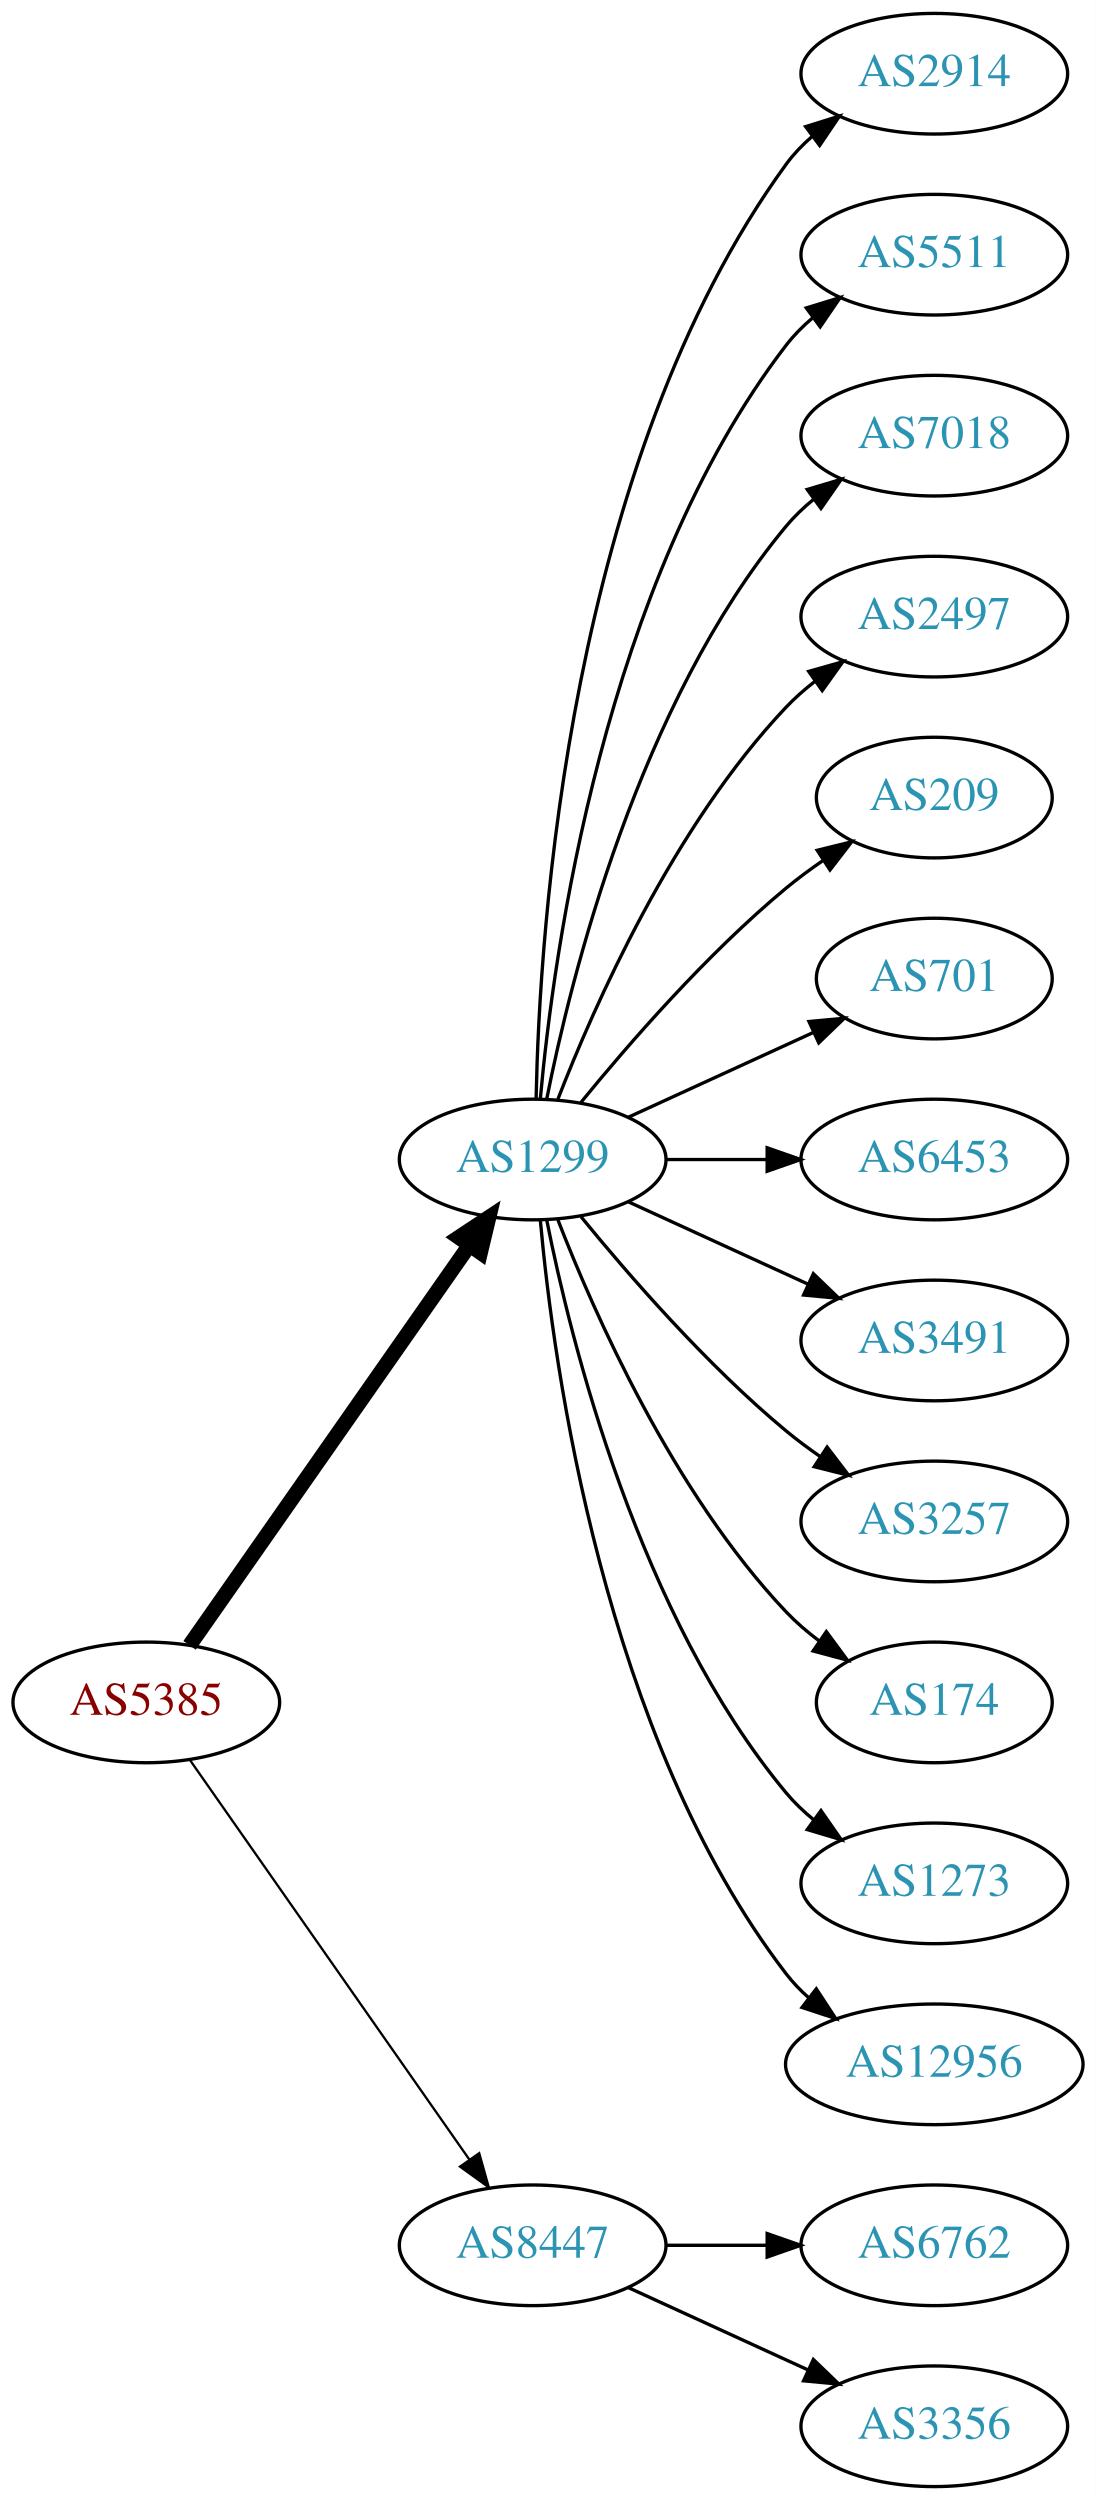
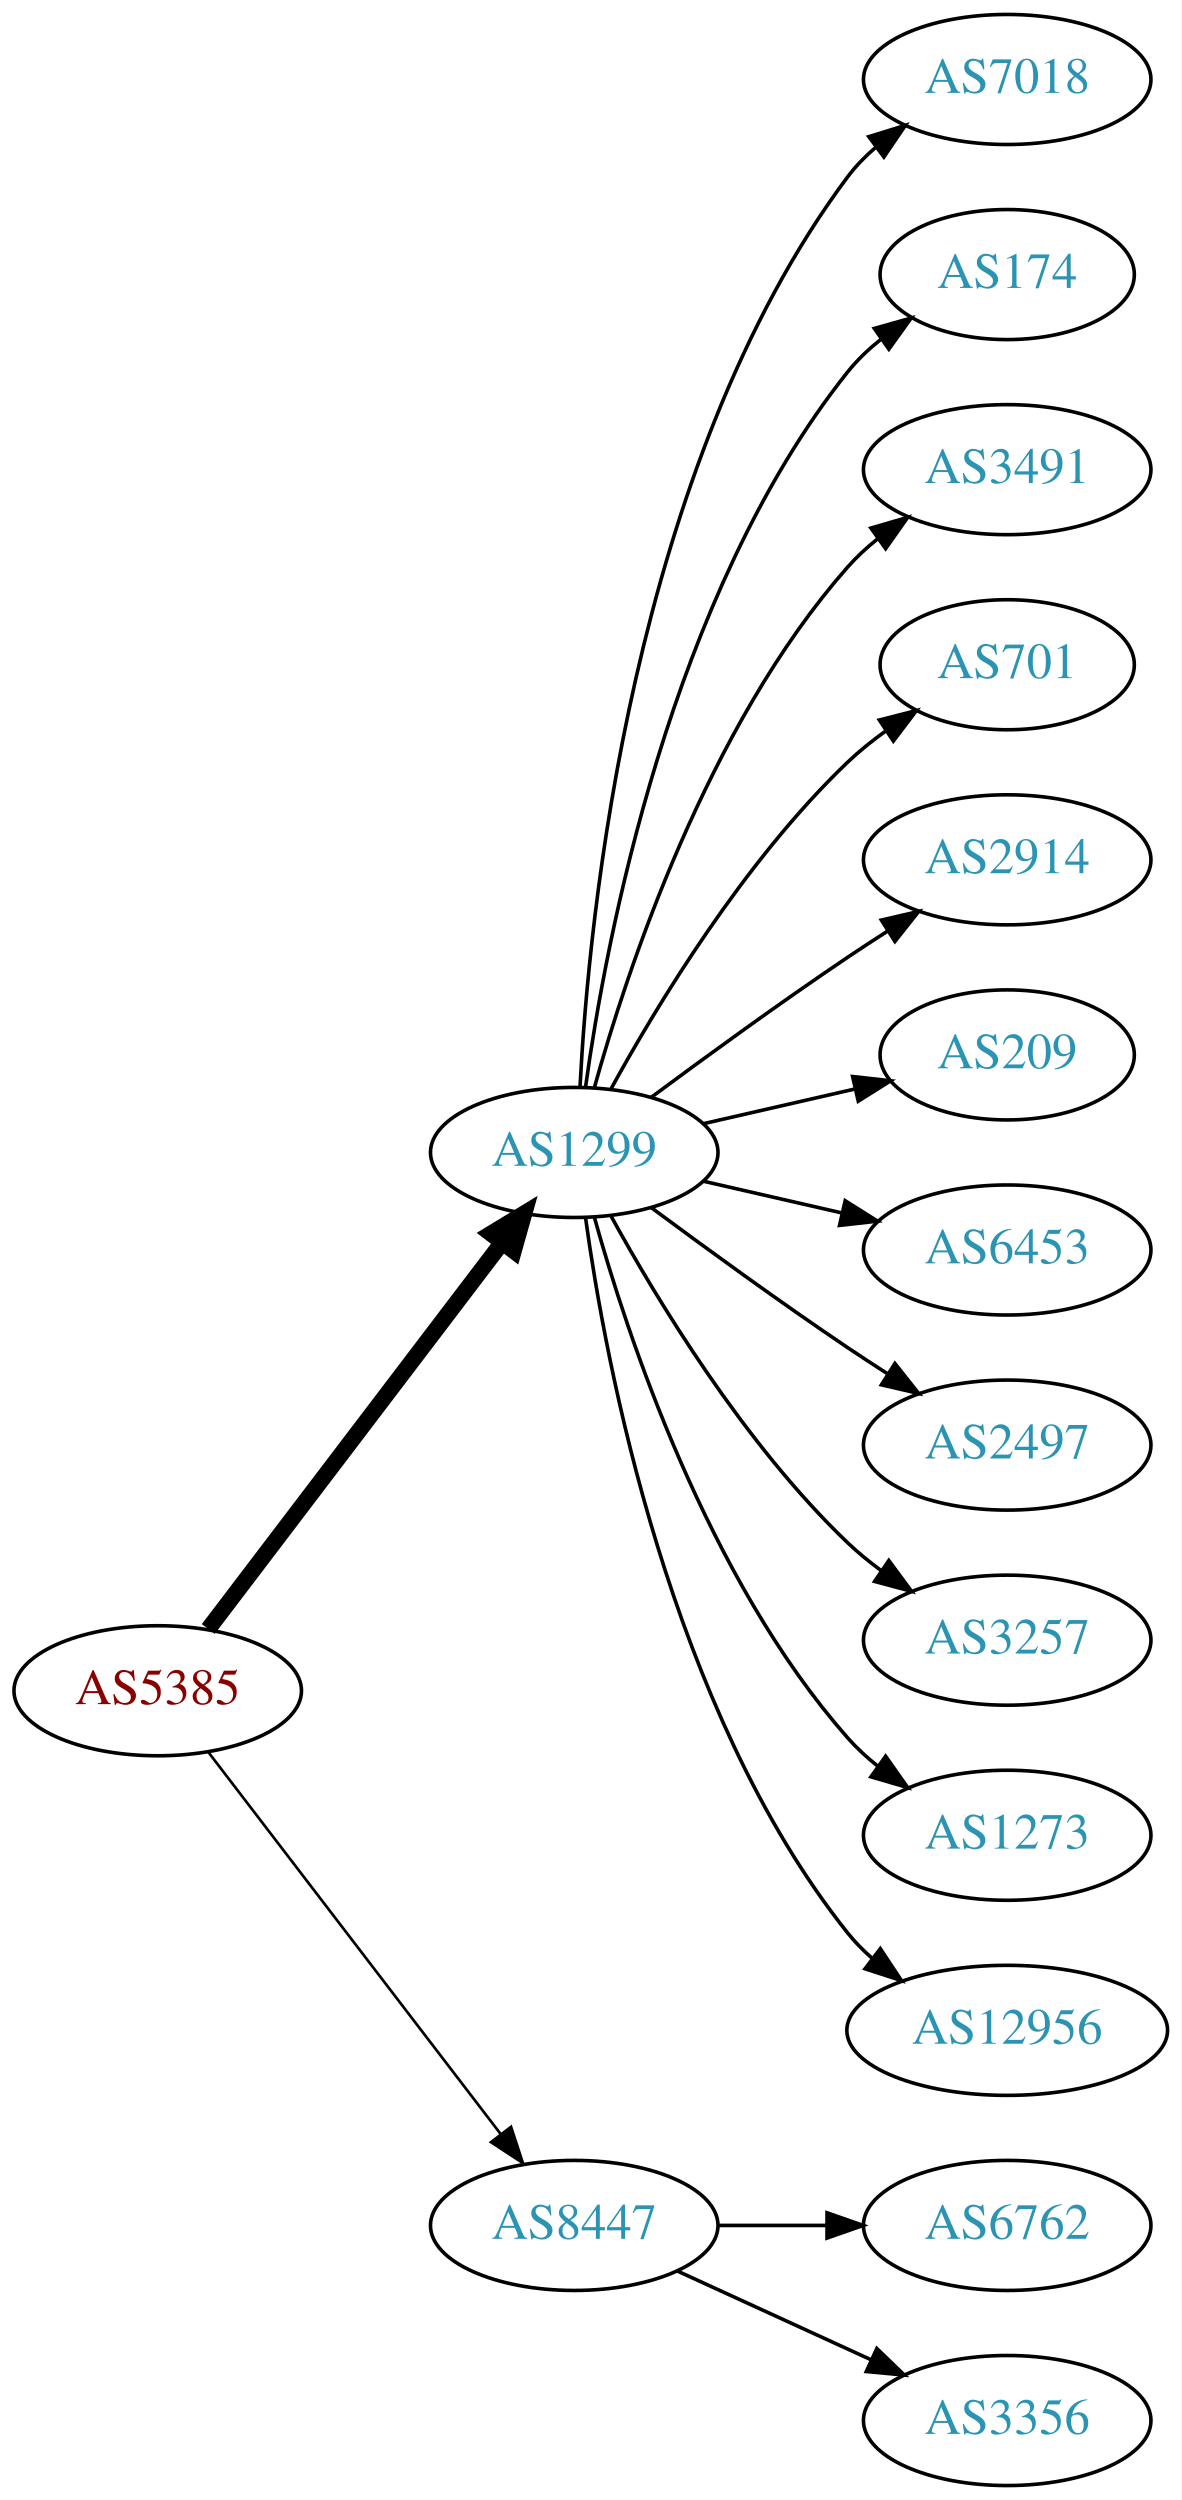
- <svg xmlns="http://www.w3.org/2000/svg" xmlns:xlink="http://www.w3.org/1999/xlink" width="327pt" height="746pt" viewBox="0.00 0.00 326.98 746.00">
-   <g id="graph0" class="graph" transform="scale(1 1) rotate(0) translate(4 742)">
-     <polygon fill="white" stroke="none" points="-4,4 -4,-742 322.978,-742 322.978,4 -4,4" />
+ <svg xmlns="http://www.w3.org/2000/svg" xmlns:xlink="http://www.w3.org/1999/xlink" width="327pt" height="692pt" viewBox="0.00 0.00 326.98 692.00">
+   <g id="graph0" class="graph" transform="scale(1 1) rotate(0) translate(4 688)">
+     <polygon fill="white" stroke="none" points="-4,4 -4,-688 322.978,-688 322.978,4 -4,4" />
    <g id="node1" class="node">
      <g id="a_node1">
        <a xlink:href="/asn/5385" xlink:title="AS5385 ~ Russmedia IT GmbH [AT]">
-           <ellipse fill="#ffffff" stroke="black" cx="39.647" cy="-234" rx="39.794" ry="18" />
-           <text text-anchor="middle" x="39.647" y="-230.3" font-family="Times,serif" font-size="14.00" fill="#880000">AS5385</text>
+           <ellipse fill="#ffffff" stroke="black" cx="39.647" cy="-220" rx="39.794" ry="18" />
+           <text text-anchor="middle" x="39.647" y="-216.3" font-family="Times,serif" font-size="14.00" fill="#880000">AS5385</text>
        </a>
      </g>
    </g>
    <g id="node2" class="node">
      <g id="a_node2">
        <a xlink:href="/asn/1299" xlink:title="AS1299 ~ Telia Carrier [EU]">
-           <ellipse fill="#ffffff" stroke="black" cx="154.939" cy="-396" rx="39.794" ry="18" />
-           <text text-anchor="middle" x="154.939" y="-392.3" font-family="Times,serif" font-size="14.00" fill="#2c94b3">AS1299</text>
+           <ellipse fill="#ffffff" stroke="black" cx="154.939" cy="-369" rx="39.794" ry="18" />
+           <text text-anchor="middle" x="154.939" y="-365.3" font-family="Times,serif" font-size="14.00" fill="#2c94b3">AS1299</text>
        </a>
      </g>
    </g>
    <g id="edge1" class="edge">
-       <path fill="none" stroke="black" stroke-width="4.5" d="M52.557,-251.031C72.478,-279.517 112.668,-336.985 136.018,-370.374" />
-       <polygon fill="black" stroke="black" stroke-width="4.5" points="132.89,-372.772 141.848,-378.71 139.344,-368.258 132.89,-372.772" />
+       <path fill="none" stroke="black" stroke-width="4.5" d="M53.643,-237.092C73.618,-263.364 111.969,-313.802 135.025,-344.125" />
+       <polygon fill="black" stroke="black" stroke-width="4.5" points="131.908,-346.53 141.095,-352.107 138.177,-341.764 131.908,-346.53" />
    </g>
    <g id="node3" class="node">
      <g id="a_node3">
        <a xlink:href="/asn/8447" xlink:title="AS8447 ~ A1 Telekom Austria AG [AT]">
          <ellipse fill="#ffffff" stroke="black" cx="154.939" cy="-72" rx="39.794" ry="18" />
          <text text-anchor="middle" x="154.939" y="-68.3" font-family="Times,serif" font-size="14.00" fill="#2c94b3">AS8447</text>
        </a>
      </g>
    </g>
    <g id="edge2" class="edge">
-       <path fill="none" stroke="black" stroke-width="0.692" d="M52.557,-216.969C72.478,-188.483 112.668,-131.015 136.018,-97.626" />
-       <polygon fill="black" stroke="black" stroke-width="0.692" points="138.985,-99.491 141.848,-89.29 133.249,-95.479 138.985,-99.491" />
+       <path fill="none" stroke="black" stroke-width="0.75" d="M53.643,-203.023C73.512,-177.066 111.562,-127.36 134.656,-97.191" />
+       <polygon fill="black" stroke="black" stroke-width="0.75" points="137.447,-99.303 140.746,-89.235 131.888,-95.049 137.447,-99.303" />
    </g>
    <g id="node4" class="node">
      <g id="a_node4">
-         <a xlink:href="/asn/2914" xlink:title="AS2914 ~ NTT America, Inc. [US]">
-           <ellipse fill="#ffffff" stroke="black" cx="274.782" cy="-720" rx="39.794" ry="18" />
-           <text text-anchor="middle" x="274.782" y="-716.3" font-family="Times,serif" font-size="14.00" fill="#2c94b3">AS2914</text>
+         <a xlink:href="/asn/7018" xlink:title="AS7018 ~ AT&amp;T Services, Inc. [US]">
+           <ellipse fill="#ffffff" stroke="black" cx="274.782" cy="-666" rx="39.794" ry="18" />
+           <text text-anchor="middle" x="274.782" y="-662.3" font-family="Times,serif" font-size="14.00" fill="#2c94b3">AS7018</text>
        </a>
      </g>
    </g>
    <g id="edge3" class="edge">
-       <path fill="none" stroke="black" d="M155.971,-414.337C156.945,-464.079 165.663,-603.806 230.586,-693 232.798,-696.039 235.466,-698.813 238.378,-701.326" />
-       <polygon fill="black" stroke="black" points="236.396,-704.214 246.508,-707.373 240.573,-698.597 236.396,-704.214" />
+       <path fill="none" stroke="black" d="M156.531,-387.023C158.908,-433.412 170.826,-558.893 230.586,-639 232.833,-642.013 235.525,-644.769 238.452,-647.272" />
+       <polygon fill="black" stroke="black" points="236.483,-650.169 246.603,-653.303 240.647,-644.542 236.483,-650.169" />
    </g>
    <g id="node5" class="node">
      <g id="a_node5">
-         <a xlink:href="/asn/5511" xlink:title="AS5511 ~ Orange S.A. [FR]">
-           <ellipse fill="#ffffff" stroke="black" cx="274.782" cy="-666" rx="39.794" ry="18" />
-           <text text-anchor="middle" x="274.782" y="-662.3" font-family="Times,serif" font-size="14.00" fill="#2c94b3">AS5511</text>
+         <a xlink:href="/asn/174" xlink:title="AS174 ~ Cogent Communications [US]">
+           <ellipse fill="#ffffff" stroke="black" cx="274.782" cy="-612" rx="35.194" ry="18" />
+           <text text-anchor="middle" x="274.782" y="-608.3" font-family="Times,serif" font-size="14.00" fill="#2c94b3">AS174</text>
        </a>
      </g>
    </g>
    <g id="edge4" class="edge">
-       <path fill="none" stroke="black" d="M157.223,-414.117C161.122,-457.332 176.139,-568.131 230.586,-639 232.876,-641.981 235.596,-644.716 238.54,-647.205" />
-       <polygon fill="black" stroke="black" points="236.587,-650.113 246.717,-653.218 240.734,-644.473 236.587,-650.113" />
+       <path fill="none" stroke="black" d="M158.079,-387.17C163.579,-426.974 181.404,-523.233 230.586,-585 233.251,-588.347 236.451,-591.393 239.889,-594.132" />
+       <polygon fill="black" stroke="black" points="238.006,-597.087 248.203,-599.965 242.027,-591.357 238.006,-597.087" />
    </g>
    <g id="node6" class="node">
      <g id="a_node6">
-         <a xlink:href="/asn/7018" xlink:title="AS7018 ~ AT&amp;T Services, Inc. [US]">
-           <ellipse fill="#ffffff" stroke="black" cx="274.782" cy="-612" rx="39.794" ry="18" />
-           <text text-anchor="middle" x="274.782" y="-608.3" font-family="Times,serif" font-size="14.00" fill="#2c94b3">AS7018</text>
+         <a xlink:href="/asn/3491" xlink:title="AS3491 ~ PCCW Global, Inc. [US]">
+           <ellipse fill="#ffffff" stroke="black" cx="274.782" cy="-558" rx="39.794" ry="18" />
+           <text text-anchor="middle" x="274.782" y="-554.3" font-family="Times,serif" font-size="14.00" fill="#2c94b3">AS3491</text>
        </a>
      </g>
    </g>
    <g id="edge5" class="edge">
-       <path fill="none" stroke="black" d="M159.138,-414.073C166.301,-450.141 186.576,-532.125 230.586,-585 232.99,-587.889 235.787,-590.563 238.779,-593.013" />
-       <polygon fill="black" stroke="black" points="236.868,-595.95 247.022,-598.973 240.969,-590.277 236.868,-595.95" />
+       <path fill="none" stroke="black" d="M160.512,-386.946C169.418,-418.995 191.702,-486.842 230.586,-531 233.07,-533.821 235.92,-536.449 238.945,-538.871" />
+       <polygon fill="black" stroke="black" points="237.063,-541.828 247.234,-544.791 241.131,-536.131 237.063,-541.828" />
    </g>
    <g id="node7" class="node">
      <g id="a_node7">
-         <a xlink:href="/asn/2497" xlink:title="AS2497 ~ Internet Initiative Japan Inc. [JP]">
-           <ellipse fill="#ffffff" stroke="black" cx="274.782" cy="-558" rx="39.794" ry="18" />
-           <text text-anchor="middle" x="274.782" y="-554.3" font-family="Times,serif" font-size="14.00" fill="#2c94b3">AS2497</text>
+         <a xlink:href="/asn/701" xlink:title="AS701 ~ UUNET [US]">
+           <ellipse fill="#ffffff" stroke="black" cx="274.782" cy="-504" rx="35.194" ry="18" />
+           <text text-anchor="middle" x="274.782" y="-500.3" font-family="Times,serif" font-size="14.00" fill="#2c94b3">AS701</text>
        </a>
      </g>
    </g>
    <g id="edge6" class="edge">
-       <path fill="none" stroke="black" d="M162.463,-413.994C173.213,-441.728 196.87,-495.429 230.586,-531 233.172,-533.728 236.089,-536.294 239.157,-538.677" />
-       <polygon fill="black" stroke="black" points="237.312,-541.658 247.506,-544.543 241.336,-535.93 237.312,-541.658" />
+       <path fill="none" stroke="black" d="M165.181,-386.713C177.726,-409.561 201.903,-449.611 230.586,-477 233.84,-480.107 237.507,-483.046 241.293,-485.76" />
+       <polygon fill="black" stroke="black" points="239.396,-488.701 249.661,-491.322 243.271,-482.872 239.396,-488.701" />
    </g>
    <g id="node8" class="node">
      <g id="a_node8">
-         <a xlink:href="/asn/209" xlink:title="AS209 ~ CenturyLink Communications, LLC [US]">
-           <ellipse fill="#ffffff" stroke="black" cx="274.782" cy="-504" rx="35.194" ry="18" />
-           <text text-anchor="middle" x="274.782" y="-500.3" font-family="Times,serif" font-size="14.00" fill="#2c94b3">AS209</text>
+         <a xlink:href="/asn/2914" xlink:title="AS2914 ~ NTT America, Inc. [US]">
+           <ellipse fill="#ffffff" stroke="black" cx="274.782" cy="-450" rx="39.794" ry="18" />
+           <text text-anchor="middle" x="274.782" y="-446.3" font-family="Times,serif" font-size="14.00" fill="#2c94b3">AS2914</text>
        </a>
      </g>
    </g>
    <g id="edge7" class="edge">
-       <path fill="none" stroke="black" d="M169.358,-413.065C183.473,-430.375 206.888,-457.345 230.586,-477 234.049,-479.872 237.842,-482.669 241.696,-485.308" />
-       <polygon fill="black" stroke="black" points="239.839,-488.275 250.129,-490.797 243.658,-482.408 239.839,-488.275" />
+       <path fill="none" stroke="black" d="M176.27,-384.277C191.132,-395.304 211.877,-410.407 230.586,-423 234.135,-425.389 237.885,-427.839 241.634,-430.242" />
+       <polygon fill="black" stroke="black" points="239.96,-433.325 250.282,-435.712 243.702,-427.409 239.96,-433.325" />
    </g>
    <g id="node9" class="node">
      <g id="a_node9">
-         <a xlink:href="/asn/701" xlink:title="AS701 ~ UUNET [US]">
-           <ellipse fill="#ffffff" stroke="black" cx="274.782" cy="-450" rx="35.194" ry="18" />
-           <text text-anchor="middle" x="274.782" y="-446.3" font-family="Times,serif" font-size="14.00" fill="#2c94b3">AS701</text>
+         <a xlink:href="/asn/209" xlink:title="AS209 ~ CenturyLink Communications, LLC [US]">
+           <ellipse fill="#ffffff" stroke="black" cx="274.782" cy="-396" rx="35.194" ry="18" />
+           <text text-anchor="middle" x="274.782" y="-392.3" font-family="Times,serif" font-size="14.00" fill="#2c94b3">AS209</text>
        </a>
      </g>
    </g>
    <g id="edge8" class="edge">
-       <path fill="none" stroke="black" d="M183.568,-408.661C199.984,-416.183 220.966,-425.798 238.563,-433.861" />
-       <polygon fill="black" stroke="black" points="237.391,-437.174 247.94,-438.158 240.307,-430.811 237.391,-437.174" />
+       <path fill="none" stroke="black" d="M190.659,-376.955C203.751,-379.955 218.773,-383.396 232.414,-386.522" />
+       <polygon fill="black" stroke="black" points="231.992,-390.016 242.521,-388.838 233.556,-383.193 231.992,-390.016" />
    </g>
    <g id="node10" class="node">
      <g id="a_node10">
        <a xlink:href="/asn/6453" xlink:title="AS6453 ~ TATA COMMUNICATIONS (AMERICA) INC [US]">
-           <ellipse fill="#ffffff" stroke="black" cx="274.782" cy="-396" rx="39.794" ry="18" />
-           <text text-anchor="middle" x="274.782" y="-392.3" font-family="Times,serif" font-size="14.00" fill="#2c94b3">AS6453</text>
+           <ellipse fill="#ffffff" stroke="black" cx="274.782" cy="-342" rx="39.794" ry="18" />
+           <text text-anchor="middle" x="274.782" y="-338.3" font-family="Times,serif" font-size="14.00" fill="#2c94b3">AS6453</text>
        </a>
      </g>
    </g>
    <g id="edge9" class="edge">
-       <path fill="none" stroke="black" d="M194.852,-396C204.405,-396 214.755,-396 224.718,-396" />
-       <polygon fill="black" stroke="black" points="224.91,-399.5 234.91,-396 224.91,-392.5 224.91,-399.5" />
+       <path fill="none" stroke="black" d="M190.659,-361.045C202.659,-358.296 216.28,-355.175 228.972,-352.267" />
+       <polygon fill="black" stroke="black" points="229.938,-355.636 238.904,-349.991 228.375,-348.813 229.938,-355.636" />
    </g>
    <g id="node11" class="node">
      <g id="a_node11">
-         <a xlink:href="/asn/3491" xlink:title="AS3491 ~ PCCW Global, Inc. [US]">
-           <ellipse fill="#ffffff" stroke="black" cx="274.782" cy="-342" rx="39.794" ry="18" />
-           <text text-anchor="middle" x="274.782" y="-338.3" font-family="Times,serif" font-size="14.00" fill="#2c94b3">AS3491</text>
+         <a xlink:href="/asn/2497" xlink:title="AS2497 ~ Internet Initiative Japan Inc. [JP]">
+           <ellipse fill="#ffffff" stroke="black" cx="274.782" cy="-288" rx="39.794" ry="18" />
+           <text text-anchor="middle" x="274.782" y="-284.3" font-family="Times,serif" font-size="14.00" fill="#2c94b3">AS2497</text>
        </a>
      </g>
    </g>
    <g id="edge10" class="edge">
-       <path fill="none" stroke="black" d="M183.568,-383.339C199.525,-376.027 219.796,-366.739 237.079,-358.819" />
-       <polygon fill="black" stroke="black" points="238.693,-361.929 246.326,-354.581 235.777,-355.565 238.693,-361.929" />
+       <path fill="none" stroke="black" d="M176.27,-353.723C191.132,-342.696 211.877,-327.593 230.586,-315 234.135,-312.611 237.885,-310.161 241.634,-307.758" />
+       <polygon fill="black" stroke="black" points="243.702,-310.591 250.282,-302.288 239.96,-304.675 243.702,-310.591" />
    </g>
    <g id="node12" class="node">
      <g id="a_node12">
        <a xlink:href="/asn/3257" xlink:title="AS3257 ~ GTT [DE]">
-           <ellipse fill="#ffffff" stroke="black" cx="274.782" cy="-288" rx="39.794" ry="18" />
-           <text text-anchor="middle" x="274.782" y="-284.3" font-family="Times,serif" font-size="14.00" fill="#2c94b3">AS3257</text>
+           <ellipse fill="#ffffff" stroke="black" cx="274.782" cy="-234" rx="39.794" ry="18" />
+           <text text-anchor="middle" x="274.782" y="-230.3" font-family="Times,serif" font-size="14.00" fill="#2c94b3">AS3257</text>
        </a>
      </g>
    </g>
    <g id="edge11" class="edge">
-       <path fill="none" stroke="black" d="M169.358,-378.935C183.473,-361.625 206.888,-334.655 230.586,-315 233.802,-312.332 237.303,-309.73 240.873,-307.259" />
-       <polygon fill="black" stroke="black" points="242.797,-310.183 249.23,-301.764 238.951,-304.334 242.797,-310.183" />
+       <path fill="none" stroke="black" d="M165.181,-351.287C177.726,-328.439 201.903,-288.389 230.586,-261 233.454,-258.261 236.643,-255.653 239.952,-253.215" />
+       <polygon fill="black" stroke="black" points="242.015,-256.044 248.311,-247.523 238.076,-250.258 242.015,-256.044" />
    </g>
    <g id="node13" class="node">
      <g id="a_node13">
-         <a xlink:href="/asn/174" xlink:title="AS174 ~ Cogent Communications [US]">
-           <ellipse fill="#ffffff" stroke="black" cx="274.782" cy="-234" rx="35.194" ry="18" />
-           <text text-anchor="middle" x="274.782" y="-230.3" font-family="Times,serif" font-size="14.00" fill="#2c94b3">AS174</text>
-         </a>
-       </g>
-     </g>
-     <g id="edge12" class="edge">
-       <path fill="none" stroke="black" d="M162.463,-378.006C173.213,-350.272 196.87,-296.571 230.586,-261 233.529,-257.895 236.902,-254.999 240.438,-252.345" />
-       <polygon fill="black" stroke="black" points="242.567,-255.129 248.857,-246.603 238.623,-249.346 242.567,-255.129" />
-     </g>
-     <g id="node14" class="node">
-       <g id="a_node14">
        <a xlink:href="/asn/1273" xlink:title="AS1273 ~ Vodafone Group PLC [EU]">
          <ellipse fill="#ffffff" stroke="black" cx="274.782" cy="-180" rx="39.794" ry="18" />
          <text text-anchor="middle" x="274.782" y="-176.3" font-family="Times,serif" font-size="14.00" fill="#2c94b3">AS1273</text>
        </a>
      </g>
    </g>
-     <g id="edge13" class="edge">
-       <path fill="none" stroke="black" d="M159.138,-377.927C166.301,-341.859 186.576,-259.875 230.586,-207 232.99,-204.111 235.787,-201.437 238.779,-198.987" />
-       <polygon fill="black" stroke="black" points="240.969,-201.723 247.022,-193.027 236.868,-196.05 240.969,-201.723" />
+     <g id="edge12" class="edge">
+       <path fill="none" stroke="black" d="M160.512,-351.054C169.418,-319.005 191.702,-251.158 230.586,-207 233.07,-204.179 235.92,-201.551 238.945,-199.129" />
+       <polygon fill="black" stroke="black" points="241.131,-201.869 247.234,-193.209 237.063,-196.172 241.131,-201.869" />
    </g>
-     <g id="node15" class="node">
-       <g id="a_node15">
+     <g id="node14" class="node">
+       <g id="a_node14">
        <a xlink:href="/asn/12956" xlink:title="AS12956 ~ TELXIUS [ES]">
          <ellipse fill="#ffffff" stroke="black" cx="274.782" cy="-126" rx="44.393" ry="18" />
          <text text-anchor="middle" x="274.782" y="-122.3" font-family="Times,serif" font-size="14.00" fill="#2c94b3">AS12956</text>
        </a>
      </g>
    </g>
-     <g id="edge14" class="edge">
-       <path fill="none" stroke="black" d="M157.223,-377.883C161.122,-334.668 176.139,-223.869 230.586,-153 232.579,-150.405 234.899,-147.996 237.409,-145.774" />
-       <polygon fill="black" stroke="black" points="239.567,-148.53 245.373,-139.667 235.308,-142.975 239.567,-148.53" />
+     <g id="edge13" class="edge">
+       <path fill="none" stroke="black" d="M158.079,-350.83C163.579,-311.026 181.404,-214.767 230.586,-153 232.624,-150.44 234.976,-148.056 237.507,-145.851" />
+       <polygon fill="black" stroke="black" points="239.662,-148.609 245.509,-139.773 235.428,-143.035 239.662,-148.609" />
    </g>
-     <g id="node16" class="node">
-       <g id="a_node16">
+     <g id="node15" class="node">
+       <g id="a_node15">
        <a xlink:href="/asn/6762" xlink:title="AS6762 ~ TELECOM ITALIA SPARKLE S.p.A. [IT]">
          <ellipse fill="#ffffff" stroke="black" cx="274.782" cy="-72" rx="39.794" ry="18" />
          <text text-anchor="middle" x="274.782" y="-68.3" font-family="Times,serif" font-size="14.00" fill="#2c94b3">AS6762</text>
        </a>
      </g>
    </g>
-     <g id="edge15" class="edge">
+     <g id="edge14" class="edge">
      <path fill="none" stroke="black" d="M194.852,-72C204.405,-72 214.755,-72 224.718,-72" />
      <polygon fill="black" stroke="black" points="224.91,-75.5 234.91,-72 224.91,-68.5 224.91,-75.5" />
    </g>
-     <g id="node17" class="node">
-       <g id="a_node17">
+     <g id="node16" class="node">
+       <g id="a_node16">
        <a xlink:href="/asn/3356" xlink:title="AS3356 ~ Level 3 Parent, LLC [US]">
          <ellipse fill="#ffffff" stroke="black" cx="274.782" cy="-18" rx="39.794" ry="18" />
          <text text-anchor="middle" x="274.782" y="-14.3" font-family="Times,serif" font-size="14.00" fill="#2c94b3">AS3356</text>
        </a>
      </g>
    </g>
-     <g id="edge16" class="edge">
+     <g id="edge15" class="edge">
      <path fill="none" stroke="black" d="M183.568,-59.339C199.525,-52.027 219.796,-42.739 237.079,-34.819" />
      <polygon fill="black" stroke="black" points="238.693,-37.929 246.326,-30.581 235.777,-31.565 238.693,-37.929" />
    </g>
  </g>
</svg>
